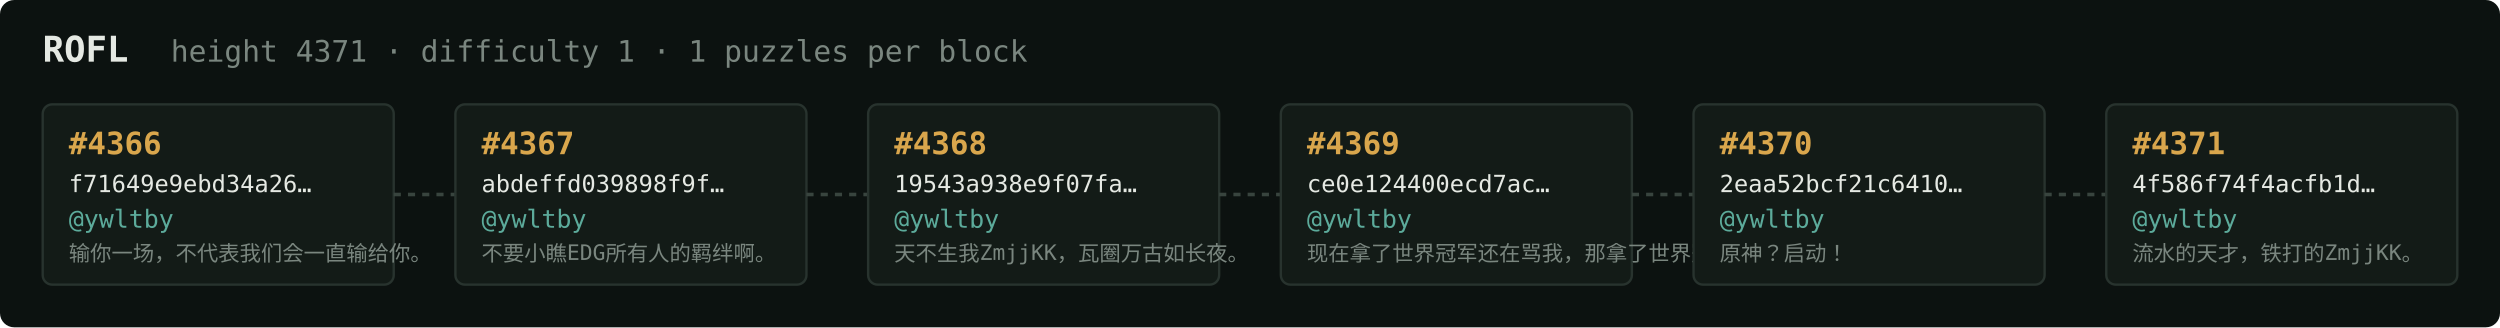
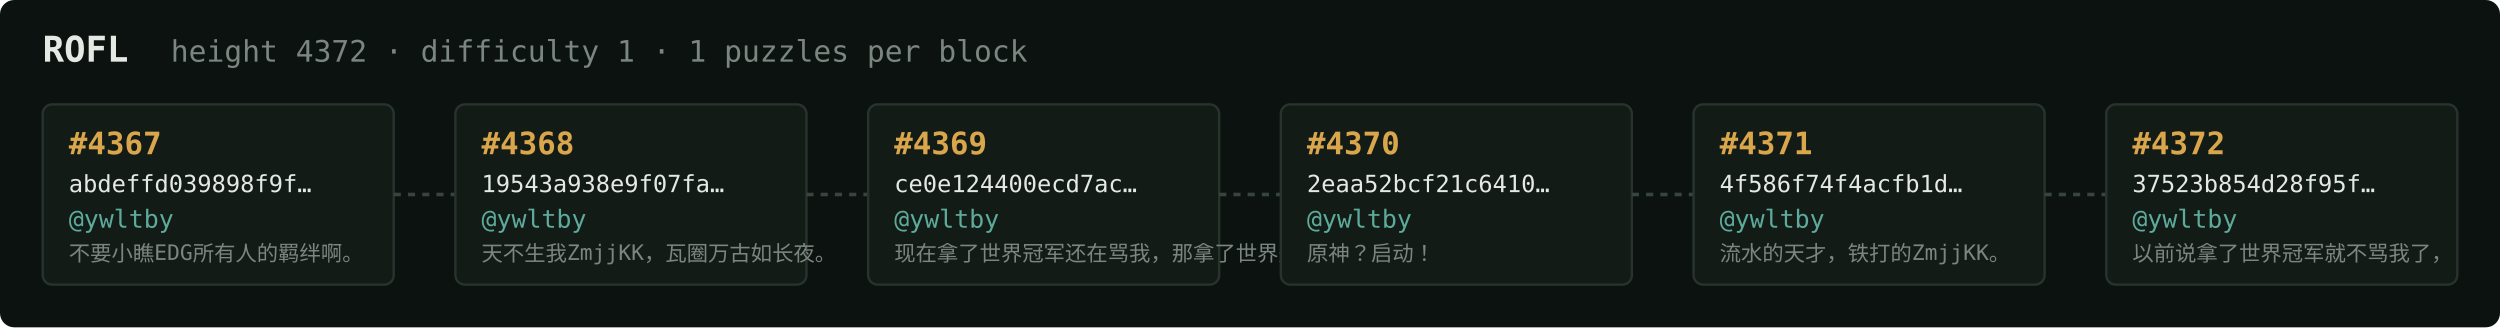
<svg xmlns="http://www.w3.org/2000/svg" width="1054" height="138" viewBox="0 0 1054 138" font-family="ui-monospace,SFMono-Regular,Menlo,monospace">
  <rect fill="#0c1210" width="1054" height="138" rx="6" />
  <text x="18" y="26" fill="#e5e9e3" font-size="15" font-weight="700">ROFL</text>
-   <text x="72" y="26" fill="#7a867f" font-size="12.5">height 4371 · difficulty 1 · 1 puzzles per block</text>
+   <text x="72" y="26" fill="#7a867f" font-size="12.5">height 4372 · difficulty 1 · 1 puzzles per block</text>
  <rect x="18" y="44" width="148" height="76" rx="4" fill="#131b17" stroke="#28332e" stroke-width="1" />
-   <text x="29" y="65" fill="#d9a64c" font-size="13" font-weight="700">#4366</text>
-   <text x="29" y="81" fill="#e5e9e3" font-size="10">f71649e9ebd34a26…</text>
+   <text x="29" y="65" fill="#d9a64c" font-size="13" font-weight="700">#4367</text>
+   <text x="29" y="81" fill="#e5e9e3" font-size="10">abdeffd039898f9f…</text>
  <text x="29" y="96" fill="#5cab9b" font-size="10.5">@ywltby</text>
-   <text x="29" y="110" fill="#7a867f" font-size="9">输你一场，不代表我们会一直输给你。</text>
+   <text x="29" y="110" fill="#7a867f" font-size="9">不要小瞧EDG所有人的羁绊啊。</text>
  <line x1="166" y1="82.0" x2="192" y2="82.0" stroke="#38443e" stroke-width="1.5" stroke-dasharray="3 3" />
  <rect x="192" y="44" width="148" height="76" rx="4" fill="#131b17" stroke="#28332e" stroke-width="1" />
-   <text x="203" y="65" fill="#d9a64c" font-size="13" font-weight="700">#4367</text>
-   <text x="203" y="81" fill="#e5e9e3" font-size="10">abdeffd039898f9f…</text>
+   <text x="203" y="65" fill="#d9a64c" font-size="13" font-weight="700">#4368</text>
+   <text x="203" y="81" fill="#e5e9e3" font-size="10">19543a938e9f07fa…</text>
  <text x="203" y="96" fill="#5cab9b" font-size="10.5">@ywltby</text>
-   <text x="203" y="110" fill="#7a867f" font-size="9">不要小瞧EDG所有人的羁绊啊。</text>
+   <text x="203" y="110" fill="#7a867f" font-size="9">天不生我ZmjjKK，瓦圈万古如长夜。</text>
  <line x1="340" y1="82.0" x2="366" y2="82.0" stroke="#38443e" stroke-width="1.5" stroke-dasharray="3 3" />
  <rect x="366" y="44" width="148" height="76" rx="4" fill="#131b17" stroke="#28332e" stroke-width="1" />
-   <text x="377" y="65" fill="#d9a64c" font-size="13" font-weight="700">#4368</text>
-   <text x="377" y="81" fill="#e5e9e3" font-size="10">19543a938e9f07fa…</text>
+   <text x="377" y="65" fill="#d9a64c" font-size="13" font-weight="700">#4369</text>
+   <text x="377" y="81" fill="#e5e9e3" font-size="10">ce0e124400ecd7ac…</text>
  <text x="377" y="96" fill="#5cab9b" font-size="10.5">@ywltby</text>
-   <text x="377" y="110" fill="#7a867f" font-size="9">天不生我ZmjjKK，瓦圈万古如长夜。</text>
+   <text x="377" y="110" fill="#7a867f" font-size="9">现在拿了世界冠军还在骂我，那拿了世界冠军有…</text>
  <line x1="514" y1="82.0" x2="540" y2="82.0" stroke="#38443e" stroke-width="1.5" stroke-dasharray="3 3" />
  <rect x="540" y="44" width="148" height="76" rx="4" fill="#131b17" stroke="#28332e" stroke-width="1" />
-   <text x="551" y="65" fill="#d9a64c" font-size="13" font-weight="700">#4369</text>
-   <text x="551" y="81" fill="#e5e9e3" font-size="10">ce0e124400ecd7ac…</text>
+   <text x="551" y="65" fill="#d9a64c" font-size="13" font-weight="700">#4370</text>
+   <text x="551" y="81" fill="#e5e9e3" font-size="10">2eaa52bcf21c6410…</text>
  <text x="551" y="96" fill="#5cab9b" font-size="10.5">@ywltby</text>
-   <text x="551" y="110" fill="#7a867f" font-size="9">现在拿了世界冠军还在骂我，那拿了世界冠军有…</text>
+   <text x="551" y="110" fill="#7a867f" font-size="9">原神？启动！</text>
  <line x1="688" y1="82.0" x2="714" y2="82.0" stroke="#38443e" stroke-width="1.5" stroke-dasharray="3 3" />
  <rect x="714" y="44" width="148" height="76" rx="4" fill="#131b17" stroke="#28332e" stroke-width="1" />
-   <text x="725" y="65" fill="#d9a64c" font-size="13" font-weight="700">#4370</text>
-   <text x="725" y="81" fill="#e5e9e3" font-size="10">2eaa52bcf21c6410…</text>
+   <text x="725" y="65" fill="#d9a64c" font-size="13" font-weight="700">#4371</text>
+   <text x="725" y="81" fill="#e5e9e3" font-size="10">4f586f74f4acfb1d…</text>
  <text x="725" y="96" fill="#5cab9b" font-size="10.5">@ywltby</text>
-   <text x="725" y="110" fill="#7a867f" font-size="9">原神？启动！</text>
+   <text x="725" y="110" fill="#7a867f" font-size="9">流水的天才，铁打的ZmjjKK。</text>
  <line x1="862" y1="82.0" x2="888" y2="82.0" stroke="#38443e" stroke-width="1.5" stroke-dasharray="3 3" />
  <rect x="888" y="44" width="148" height="76" rx="4" fill="#131b17" stroke="#28332e" stroke-width="1" />
-   <text x="899" y="65" fill="#d9a64c" font-size="13" font-weight="700">#4371</text>
-   <text x="899" y="81" fill="#e5e9e3" font-size="10">4f586f74f4acfb1d…</text>
+   <text x="899" y="65" fill="#d9a64c" font-size="13" font-weight="700">#4372</text>
+   <text x="899" y="81" fill="#e5e9e3" font-size="10">37523b854d28f95f…</text>
  <text x="899" y="96" fill="#5cab9b" font-size="10.5">@ywltby</text>
-   <text x="899" y="110" fill="#7a867f" font-size="9">流水的天才，铁打的ZmjjKK。</text>
+   <text x="899" y="110" fill="#7a867f" font-size="9">以前说拿了世界冠军就不骂我了，</text>
</svg>
